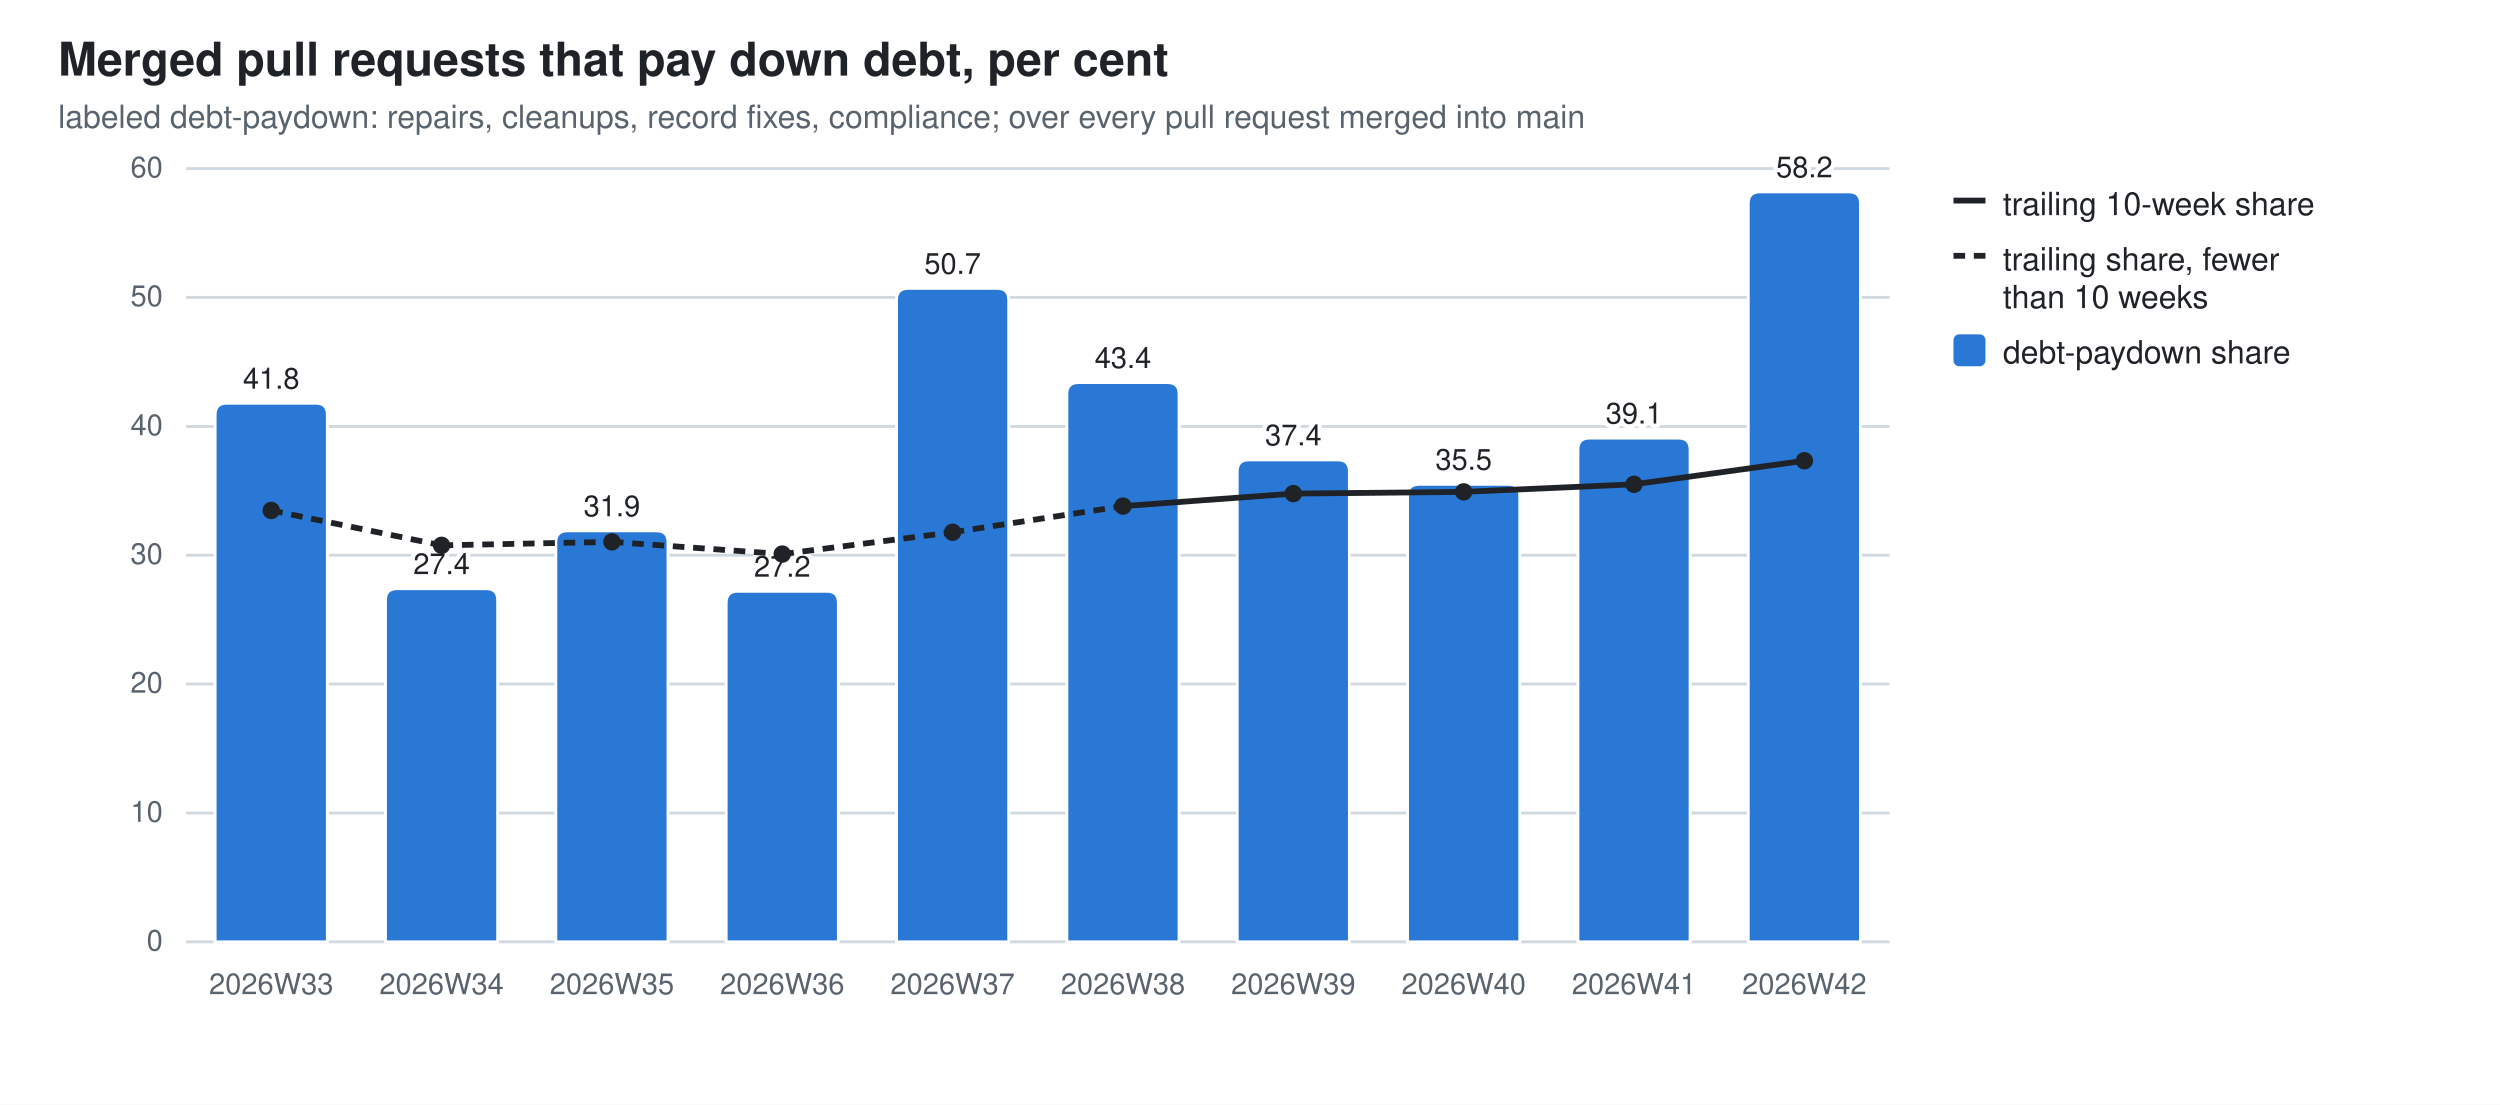
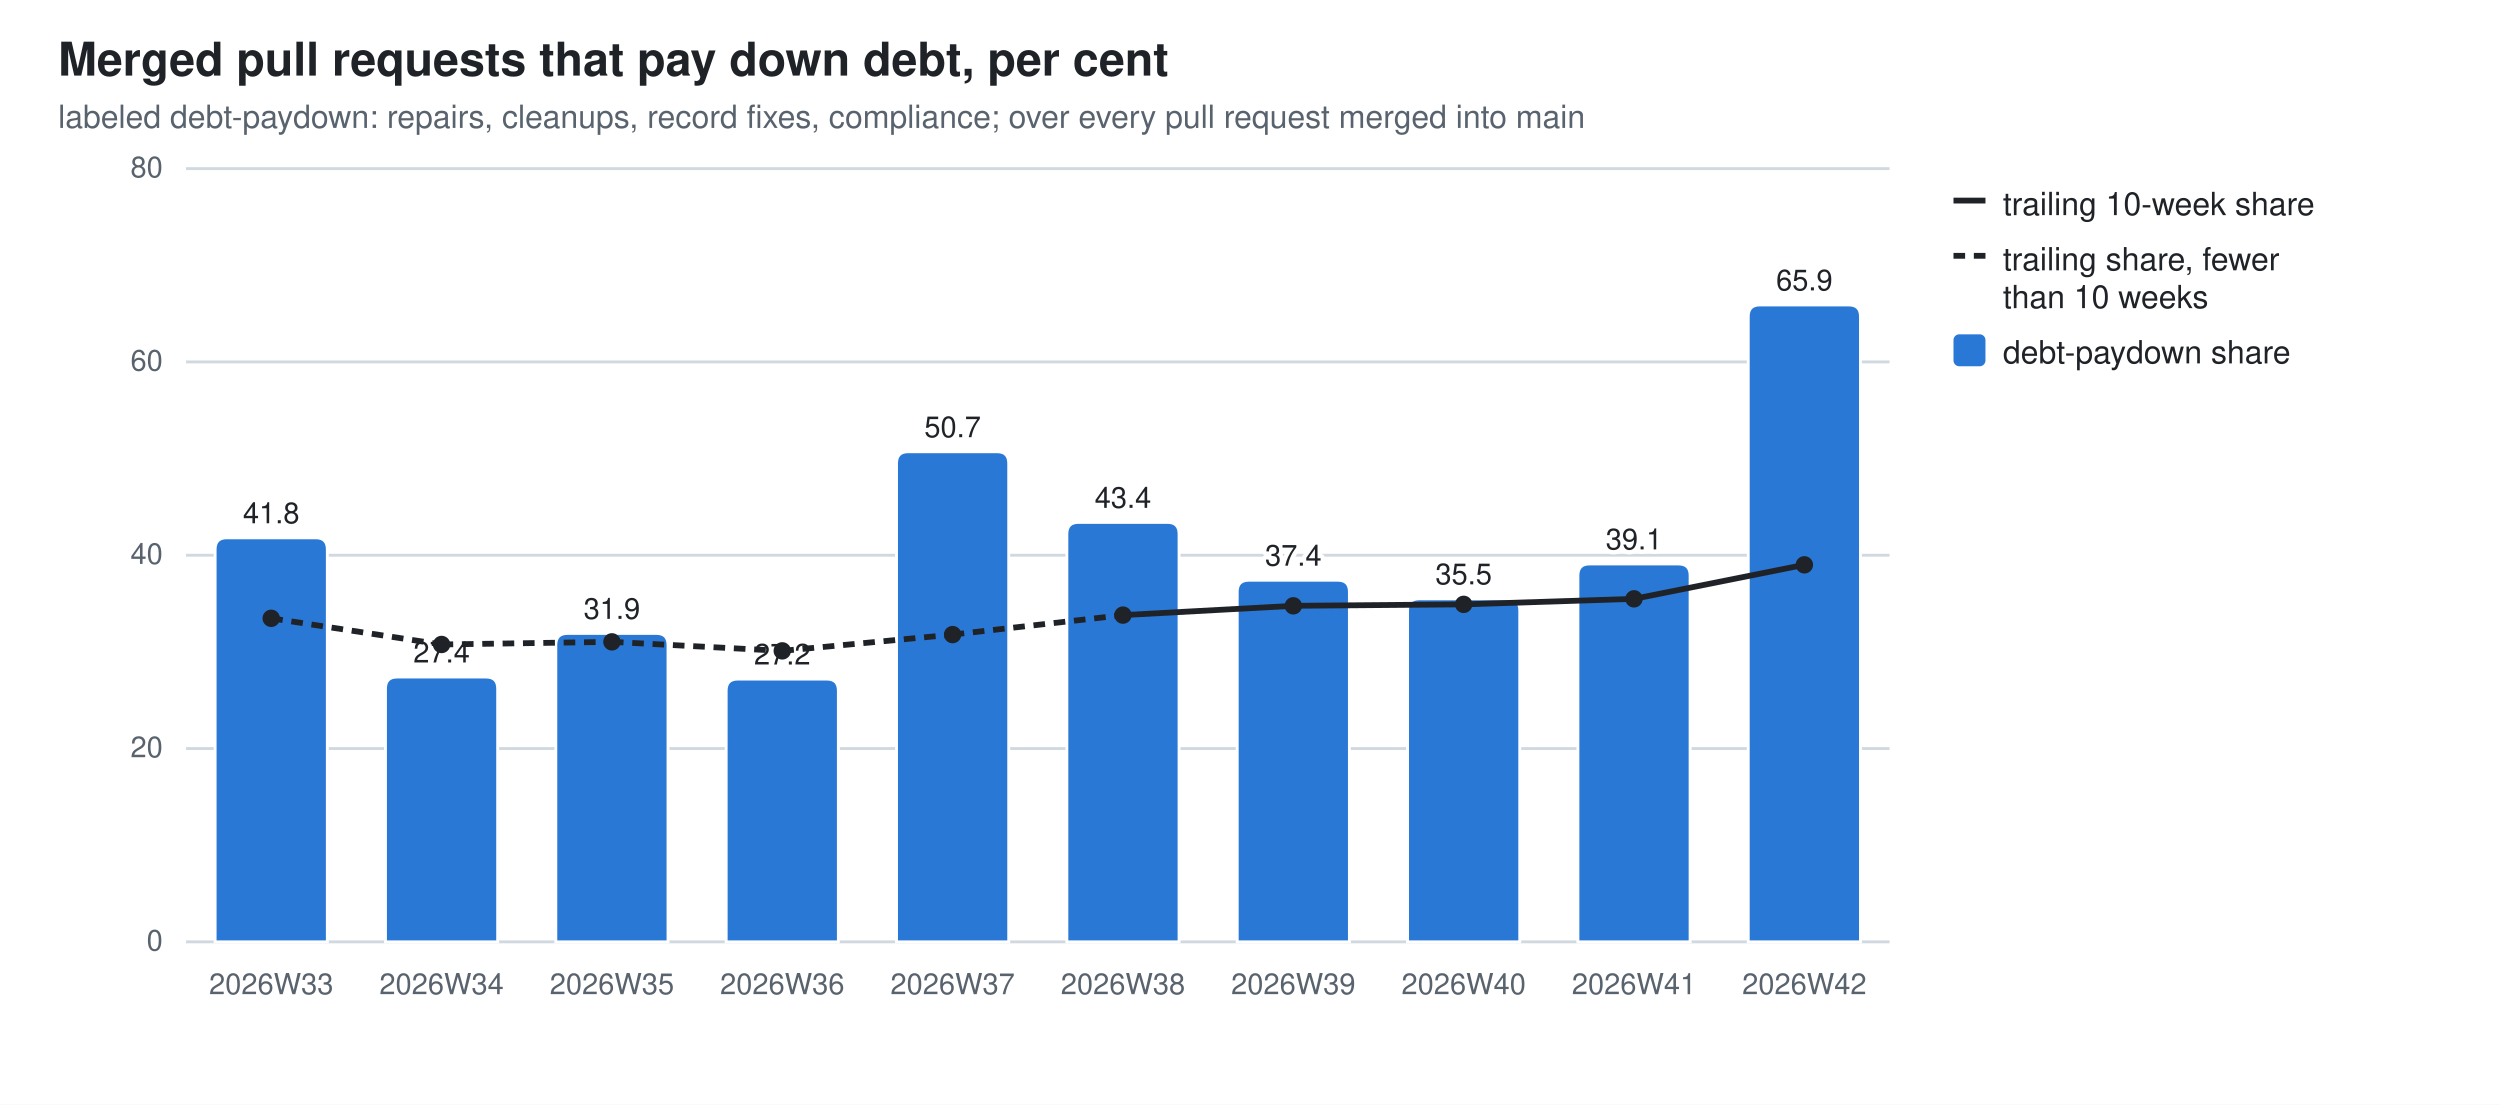
<svg xmlns="http://www.w3.org/2000/svg" width="860" height="380" viewBox="0 0 860 380" role="img" aria-label="Merged pull requests that pay down debt, per cent">
  <style>
  .bg{fill:#ffffff} .fg{fill:#1f2328} .mut{fill:#59636e} .grid{stroke:#d1d9e0}
  .seg{stroke:#ffffff;stroke-width:1} .tr{stroke:#1f2328;fill:none} .trd{fill:#1f2328}
  .val{paint-order:stroke;stroke:#ffffff;stroke-width:3px;stroke-linejoin:round}
  .s0{fill:#2a78d6}
  @media (prefers-color-scheme: dark){
    .bg{fill:#0d1117} .fg{fill:#e6edf3} .mut{fill:#9198a1} .grid{stroke:#30363d}
    .seg{stroke:#0d1117} .val{stroke:#0d1117} .tr{stroke:#e6edf3} .trd{fill:#e6edf3} .s0{fill:#3987e5}}
  text{font-family:-apple-system,BlinkMacSystemFont,"Segoe UI",Helvetica,Arial,sans-serif}
</style>
  <rect class="bg" width="860" height="380" />
  <text class="fg" x="20" y="26" font-size="16" font-weight="600">Merged pull requests that pay down debt, per cent</text>
  <text class="mut" x="20" y="44" font-size="11">labeled debt-paydown: repairs, cleanups, record fixes, compliance; over every pull request merged into main</text>
  <line class="grid" x1="64" y1="324.0" x2="650.0" y2="324.0" stroke-width="1" />
  <text class="mut" x="56" y="327.0" font-size="10" text-anchor="end">0</text>
-   <line class="grid" x1="64" y1="279.7" x2="650.0" y2="279.7" stroke-width="1" />
-   <text class="mut" x="56" y="282.7" font-size="10" text-anchor="end">10</text>
-   <line class="grid" x1="64" y1="235.3" x2="650.0" y2="235.3" stroke-width="1" />
-   <text class="mut" x="56" y="238.3" font-size="10" text-anchor="end">20</text>
+   <line class="grid" x1="64" y1="257.5" x2="650.0" y2="257.5" stroke-width="1" />
+   <text class="mut" x="56" y="260.5" font-size="10" text-anchor="end">20</text>
  <line class="grid" x1="64" y1="191.0" x2="650.0" y2="191.0" stroke-width="1" />
-   <text class="mut" x="56" y="194.0" font-size="10" text-anchor="end">30</text>
-   <line class="grid" x1="64" y1="146.7" x2="650.0" y2="146.7" stroke-width="1" />
-   <text class="mut" x="56" y="149.7" font-size="10" text-anchor="end">40</text>
-   <line class="grid" x1="64" y1="102.3" x2="650.0" y2="102.3" stroke-width="1" />
-   <text class="mut" x="56" y="105.3" font-size="10" text-anchor="end">50</text>
+   <text class="mut" x="56" y="194.0" font-size="10" text-anchor="end">40</text>
+   <line class="grid" x1="64" y1="124.5" x2="650.0" y2="124.5" stroke-width="1" />
+   <text class="mut" x="56" y="127.5" font-size="10" text-anchor="end">60</text>
  <line class="grid" x1="64" y1="58.0" x2="650.0" y2="58.0" stroke-width="1" />
-   <text class="mut" x="56" y="61.0" font-size="10" text-anchor="end">60</text>
-   <path class="seg s0" d="M74.0,324.0 V142.7 Q74.0,138.7 78.0,138.7 H108.6 Q112.6,138.7 112.6,142.7 V324.0 Z" />
+   <text class="mut" x="56" y="61.0" font-size="10" text-anchor="end">80</text>
+   <path class="seg s0" d="M74.0,324.0 V189.0 Q74.0,185.0 78.0,185.0 H108.6 Q112.6,185.0 112.6,189.0 V324.0 Z" />
  <text class="mut" x="93.3" y="342" font-size="10" text-anchor="middle">2026W33</text>
-   <text class="fg val" x="93.3" y="133.7" font-size="10" text-anchor="middle">41.8</text>
-   <path class="seg s0" d="M132.6,324.0 V206.5 Q132.6,202.5 136.6,202.5 H167.2 Q171.2,202.5 171.2,206.5 V324.0 Z" />
+   <text class="fg val" x="93.3" y="180.0" font-size="10" text-anchor="middle">41.8</text>
+   <path class="seg s0" d="M132.6,324.0 V236.9 Q132.6,232.9 136.6,232.9 H167.2 Q171.2,232.9 171.2,236.9 V324.0 Z" />
  <text class="mut" x="151.9" y="342" font-size="10" text-anchor="middle">2026W34</text>
-   <text class="fg val" x="151.9" y="197.5" font-size="10" text-anchor="middle">27.4</text>
-   <path class="seg s0" d="M191.2,324.0 V186.6 Q191.2,182.6 195.2,182.6 H225.8 Q229.8,182.6 229.8,186.6 V324.0 Z" />
+   <text class="fg val" x="151.9" y="227.9" font-size="10" text-anchor="middle">27.4</text>
+   <path class="seg s0" d="M191.2,324.0 V221.9 Q191.2,217.9 195.2,217.9 H225.8 Q229.8,217.9 229.8,221.9 V324.0 Z" />
  <text class="mut" x="210.5" y="342" font-size="10" text-anchor="middle">2026W35</text>
-   <text class="fg val" x="210.5" y="177.6" font-size="10" text-anchor="middle">31.9</text>
-   <path class="seg s0" d="M249.8,324.0 V207.4 Q249.8,203.4 253.8,203.4 H284.4 Q288.4,203.4 288.4,207.4 V324.0 Z" />
+   <text class="fg val" x="210.5" y="212.9" font-size="10" text-anchor="middle">31.9</text>
+   <path class="seg s0" d="M249.8,324.0 V237.6 Q249.8,233.6 253.8,233.6 H284.4 Q288.4,233.6 288.4,237.6 V324.0 Z" />
  <text class="mut" x="269.1" y="342" font-size="10" text-anchor="middle">2026W36</text>
-   <text class="fg val" x="269.1" y="198.4" font-size="10" text-anchor="middle">27.2</text>
-   <path class="seg s0" d="M308.4,324.0 V103.2 Q308.4,99.2 312.4,99.2 H343.0 Q347.0,99.2 347.0,103.2 V324.0 Z" />
+   <text class="fg val" x="269.1" y="228.6" font-size="10" text-anchor="middle">27.2</text>
+   <path class="seg s0" d="M308.4,324.0 V159.4 Q308.4,155.4 312.4,155.4 H343.0 Q347.0,155.4 347.0,159.4 V324.0 Z" />
  <text class="mut" x="327.7" y="342" font-size="10" text-anchor="middle">2026W37</text>
-   <text class="fg val" x="327.7" y="94.2" font-size="10" text-anchor="middle">50.7</text>
-   <path class="seg s0" d="M367.0,324.0 V135.6 Q367.0,131.6 371.0,131.6 H401.6 Q405.6,131.6 405.6,135.6 V324.0 Z" />
+   <text class="fg val" x="327.7" y="150.4" font-size="10" text-anchor="middle">50.7</text>
+   <path class="seg s0" d="M367.0,324.0 V183.7 Q367.0,179.7 371.0,179.7 H401.6 Q405.6,179.7 405.6,183.7 V324.0 Z" />
  <text class="mut" x="386.3" y="342" font-size="10" text-anchor="middle">2026W38</text>
-   <text class="fg val" x="386.3" y="126.6" font-size="10" text-anchor="middle">43.4</text>
-   <path class="seg s0" d="M425.6,324.0 V162.2 Q425.6,158.2 429.6,158.2 H460.2 Q464.2,158.2 464.2,162.2 V324.0 Z" />
+   <text class="fg val" x="386.3" y="174.7" font-size="10" text-anchor="middle">43.4</text>
+   <path class="seg s0" d="M425.6,324.0 V203.6 Q425.6,199.6 429.6,199.6 H460.2 Q464.2,199.6 464.2,203.6 V324.0 Z" />
  <text class="mut" x="444.9" y="342" font-size="10" text-anchor="middle">2026W39</text>
-   <text class="fg val" x="444.9" y="153.2" font-size="10" text-anchor="middle">37.4</text>
-   <path class="seg s0" d="M484.2,324.0 V170.6 Q484.2,166.6 488.2,166.6 H518.8 Q522.8,166.6 522.8,170.6 V324.0 Z" />
+   <text class="fg val" x="444.9" y="194.6" font-size="10" text-anchor="middle">37.4</text>
+   <path class="seg s0" d="M484.2,324.0 V210.0 Q484.2,206.0 488.2,206.0 H518.8 Q522.8,206.0 522.8,210.0 V324.0 Z" />
  <text class="mut" x="503.5" y="342" font-size="10" text-anchor="middle">2026W40</text>
-   <text class="fg val" x="503.5" y="161.6" font-size="10" text-anchor="middle">35.5</text>
-   <path class="seg s0" d="M542.8,324.0 V154.7 Q542.8,150.7 546.8,150.7 H577.4 Q581.4,150.7 581.4,154.7 V324.0 Z" />
+   <text class="fg val" x="503.5" y="201.0" font-size="10" text-anchor="middle">35.5</text>
+   <path class="seg s0" d="M542.8,324.0 V198.0 Q542.8,194.0 546.8,194.0 H577.4 Q581.4,194.0 581.4,198.0 V324.0 Z" />
  <text class="mut" x="562.1" y="342" font-size="10" text-anchor="middle">2026W41</text>
-   <text class="fg val" x="562.1" y="145.7" font-size="10" text-anchor="middle">39.1</text>
-   <path class="seg s0" d="M601.4,324.0 V70.0 Q601.4,66.0 605.4,66.0 H636.0 Q640.0,66.0 640.0,70.0 V324.0 Z" />
+   <text class="fg val" x="562.1" y="189.0" font-size="10" text-anchor="middle">39.1</text>
+   <path class="seg s0" d="M601.4,324.0 V108.9 Q601.4,104.9 605.4,104.9 H636.0 Q640.0,104.9 640.0,108.9 V324.0 Z" />
  <text class="mut" x="620.7" y="342" font-size="10" text-anchor="middle">2026W42</text>
-   <text class="fg val" x="620.7" y="61.0" font-size="10" text-anchor="middle">58.2</text>
-   <line class="tr" x1="93.3" y1="175.6" x2="151.9" y2="187.6" stroke-width="2" stroke-dasharray="4 3" />
-   <line class="tr" x1="151.9" y1="187.6" x2="210.5" y2="186.4" stroke-width="2" stroke-dasharray="4 3" />
-   <line class="tr" x1="210.5" y1="186.4" x2="269.1" y2="190.6" stroke-width="2" stroke-dasharray="4 3" />
-   <line class="tr" x1="269.1" y1="190.6" x2="327.7" y2="183.1" stroke-width="2" stroke-dasharray="4 3" />
-   <line class="tr" x1="327.7" y1="183.1" x2="386.3" y2="174.1" stroke-width="2" stroke-dasharray="4 3" />
-   <line class="tr" x1="386.3" y1="174.1" x2="444.9" y2="169.8" stroke-width="2" />
-   <line class="tr" x1="444.9" y1="169.8" x2="503.5" y2="169.2" stroke-width="2" />
-   <line class="tr" x1="503.5" y1="169.2" x2="562.1" y2="166.6" stroke-width="2" />
-   <line class="tr" x1="562.1" y1="166.6" x2="620.7" y2="158.5" stroke-width="2" />
-   <circle class="trd" cx="93.3" cy="175.6" r="3" />
-   <circle class="trd" cx="151.9" cy="187.6" r="3" />
-   <circle class="trd" cx="210.5" cy="186.4" r="3" />
-   <circle class="trd" cx="269.1" cy="190.6" r="3" />
-   <circle class="trd" cx="327.7" cy="183.1" r="3" />
-   <circle class="trd" cx="386.3" cy="174.1" r="3" />
-   <circle class="trd" cx="444.9" cy="169.8" r="3" />
-   <circle class="trd" cx="503.5" cy="169.2" r="3" />
-   <circle class="trd" cx="562.1" cy="166.6" r="3" />
-   <circle class="trd" cx="620.7" cy="158.5" r="3" />
+   <text class="fg val" x="620.7" y="99.9" font-size="10" text-anchor="middle">65.9</text>
+   <line class="tr" x1="93.3" y1="212.7" x2="151.9" y2="221.7" stroke-width="2" stroke-dasharray="4 3" />
+   <line class="tr" x1="151.9" y1="221.7" x2="210.5" y2="220.8" stroke-width="2" stroke-dasharray="4 3" />
+   <line class="tr" x1="210.5" y1="220.8" x2="269.1" y2="223.9" stroke-width="2" stroke-dasharray="4 3" />
+   <line class="tr" x1="269.1" y1="223.9" x2="327.7" y2="218.3" stroke-width="2" stroke-dasharray="4 3" />
+   <line class="tr" x1="327.7" y1="218.3" x2="386.3" y2="211.6" stroke-width="2" stroke-dasharray="4 3" />
+   <line class="tr" x1="386.3" y1="211.6" x2="444.9" y2="208.4" stroke-width="2" />
+   <line class="tr" x1="444.9" y1="208.4" x2="503.5" y2="207.9" stroke-width="2" />
+   <line class="tr" x1="503.5" y1="207.9" x2="562.1" y2="206.0" stroke-width="2" />
+   <line class="tr" x1="562.1" y1="206.0" x2="620.7" y2="194.3" stroke-width="2" />
+   <circle class="trd" cx="93.3" cy="212.7" r="3" />
+   <circle class="trd" cx="151.9" cy="221.7" r="3" />
+   <circle class="trd" cx="210.5" cy="220.8" r="3" />
+   <circle class="trd" cx="269.1" cy="223.9" r="3" />
+   <circle class="trd" cx="327.7" cy="218.3" r="3" />
+   <circle class="trd" cx="386.3" cy="211.6" r="3" />
+   <circle class="trd" cx="444.9" cy="208.4" r="3" />
+   <circle class="trd" cx="503.5" cy="207.9" r="3" />
+   <circle class="trd" cx="562.1" cy="206.0" r="3" />
+   <circle class="trd" cx="620.7" cy="194.3" r="3" />
  <line class="tr" x1="672" y1="69" x2="683" y2="69" stroke-width="2" />
  <text class="fg" y="74" font-size="11">
    <tspan x="689" dy="0">trailing 10-week share</tspan>
  </text>
  <line class="tr" x1="672" y1="88" x2="683" y2="88" stroke-width="2" stroke-dasharray="4 3" />
  <text class="fg" y="93" font-size="11">
    <tspan x="689" dy="0">trailing share, fewer</tspan>
    <tspan x="689" dy="13">than 10 weeks</tspan>
  </text>
  <rect class="s0" x="672" y="115" width="11" height="11" rx="2" />
  <text class="fg" y="125" font-size="11">
    <tspan x="689" dy="0">debt-paydown share</tspan>
  </text>
</svg>
